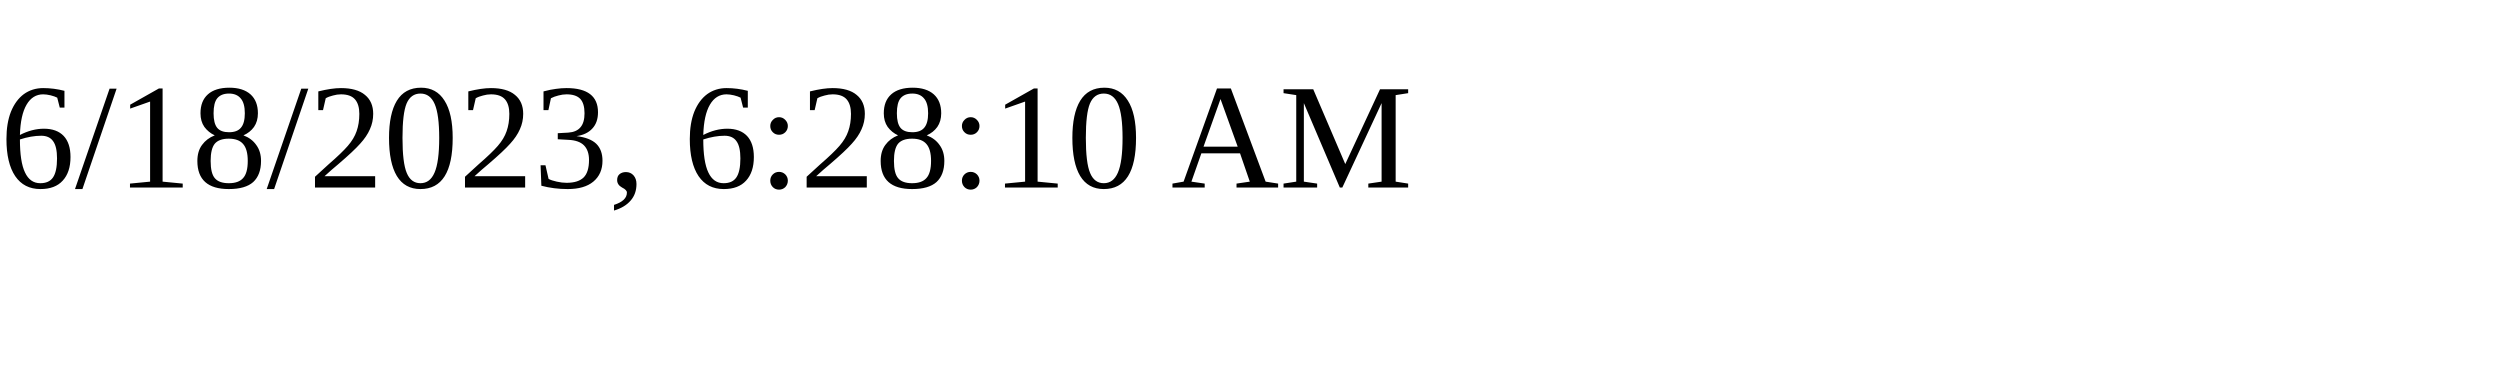
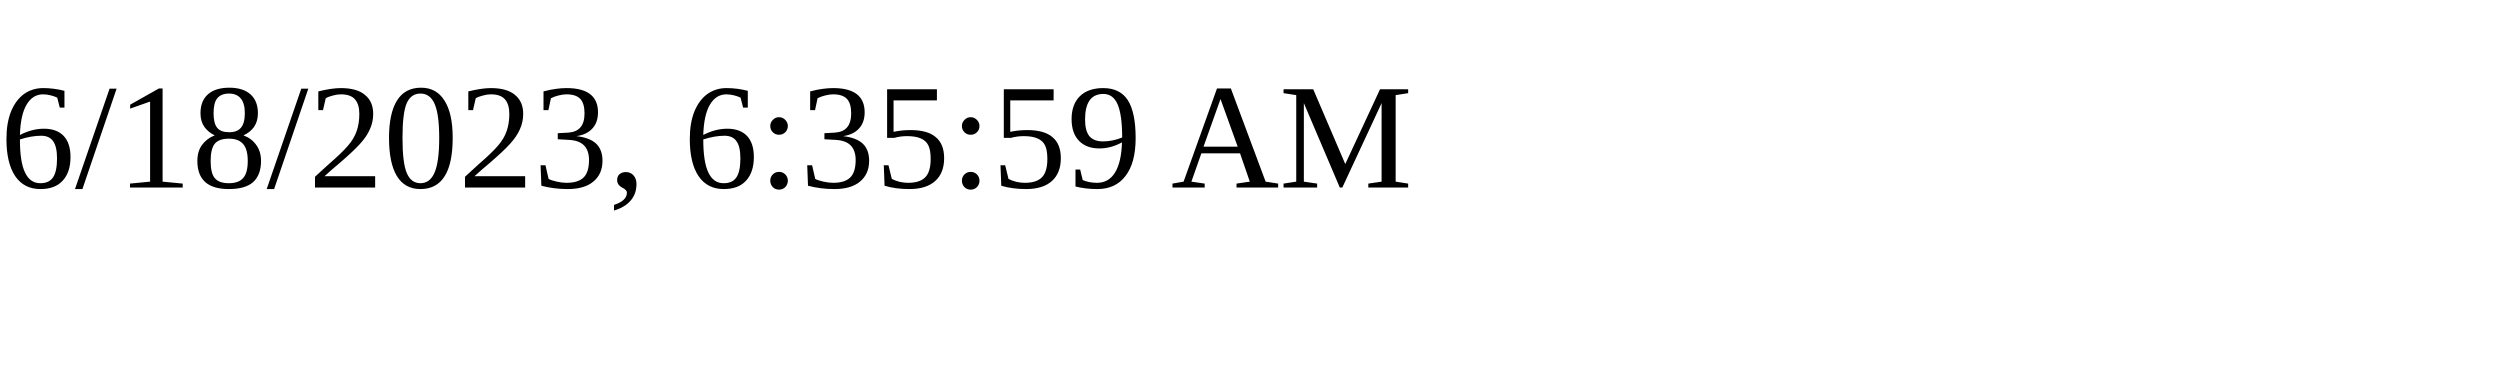
<svg xmlns="http://www.w3.org/2000/svg" height="30" width="200">
-   <text x="0" y="15">6/18/2023, 6:28:10 AM</text>
+   <text x="0" y="15">6/18/2023, 6:35:59 AM</text>
</svg>
